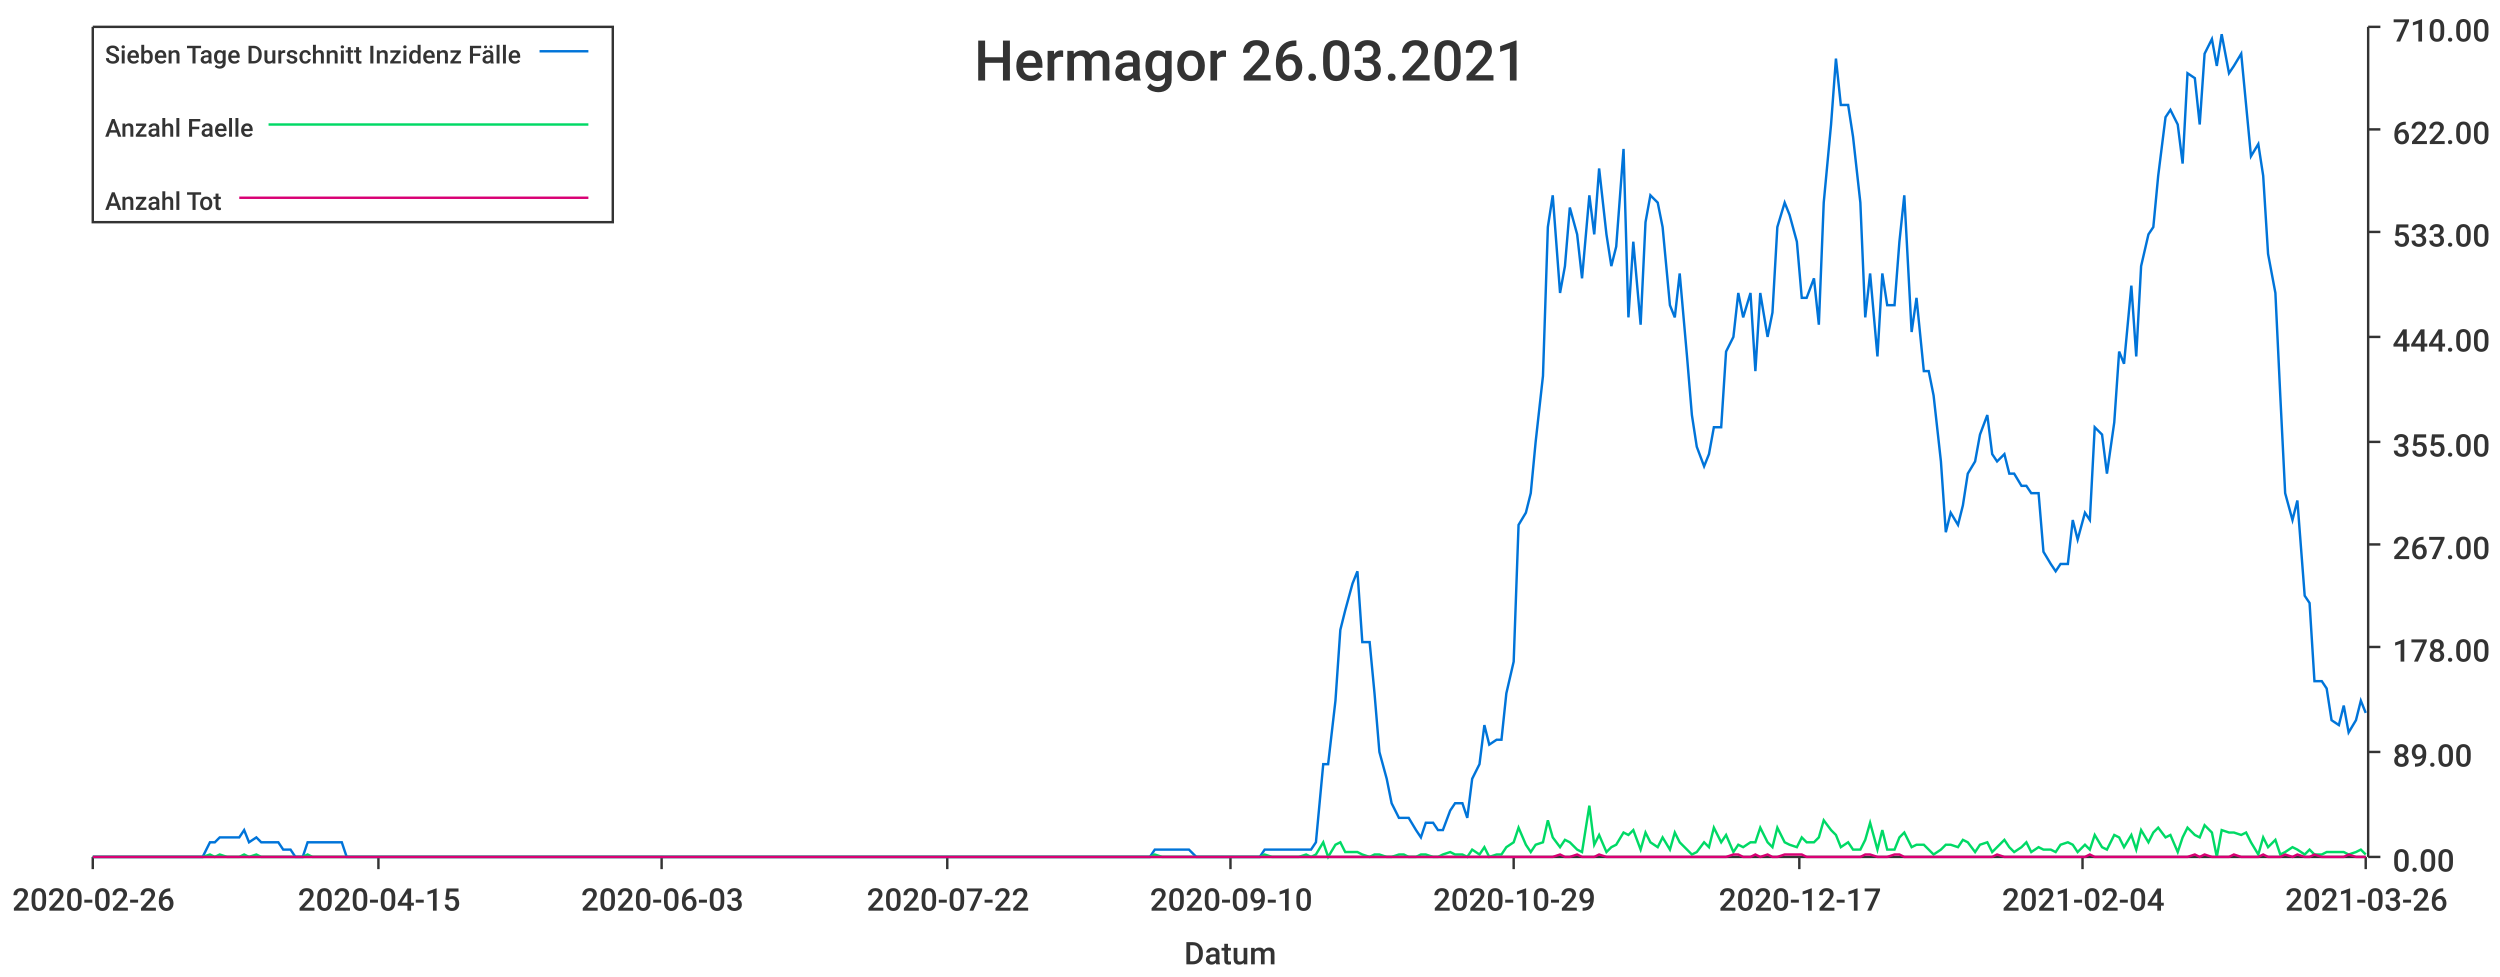
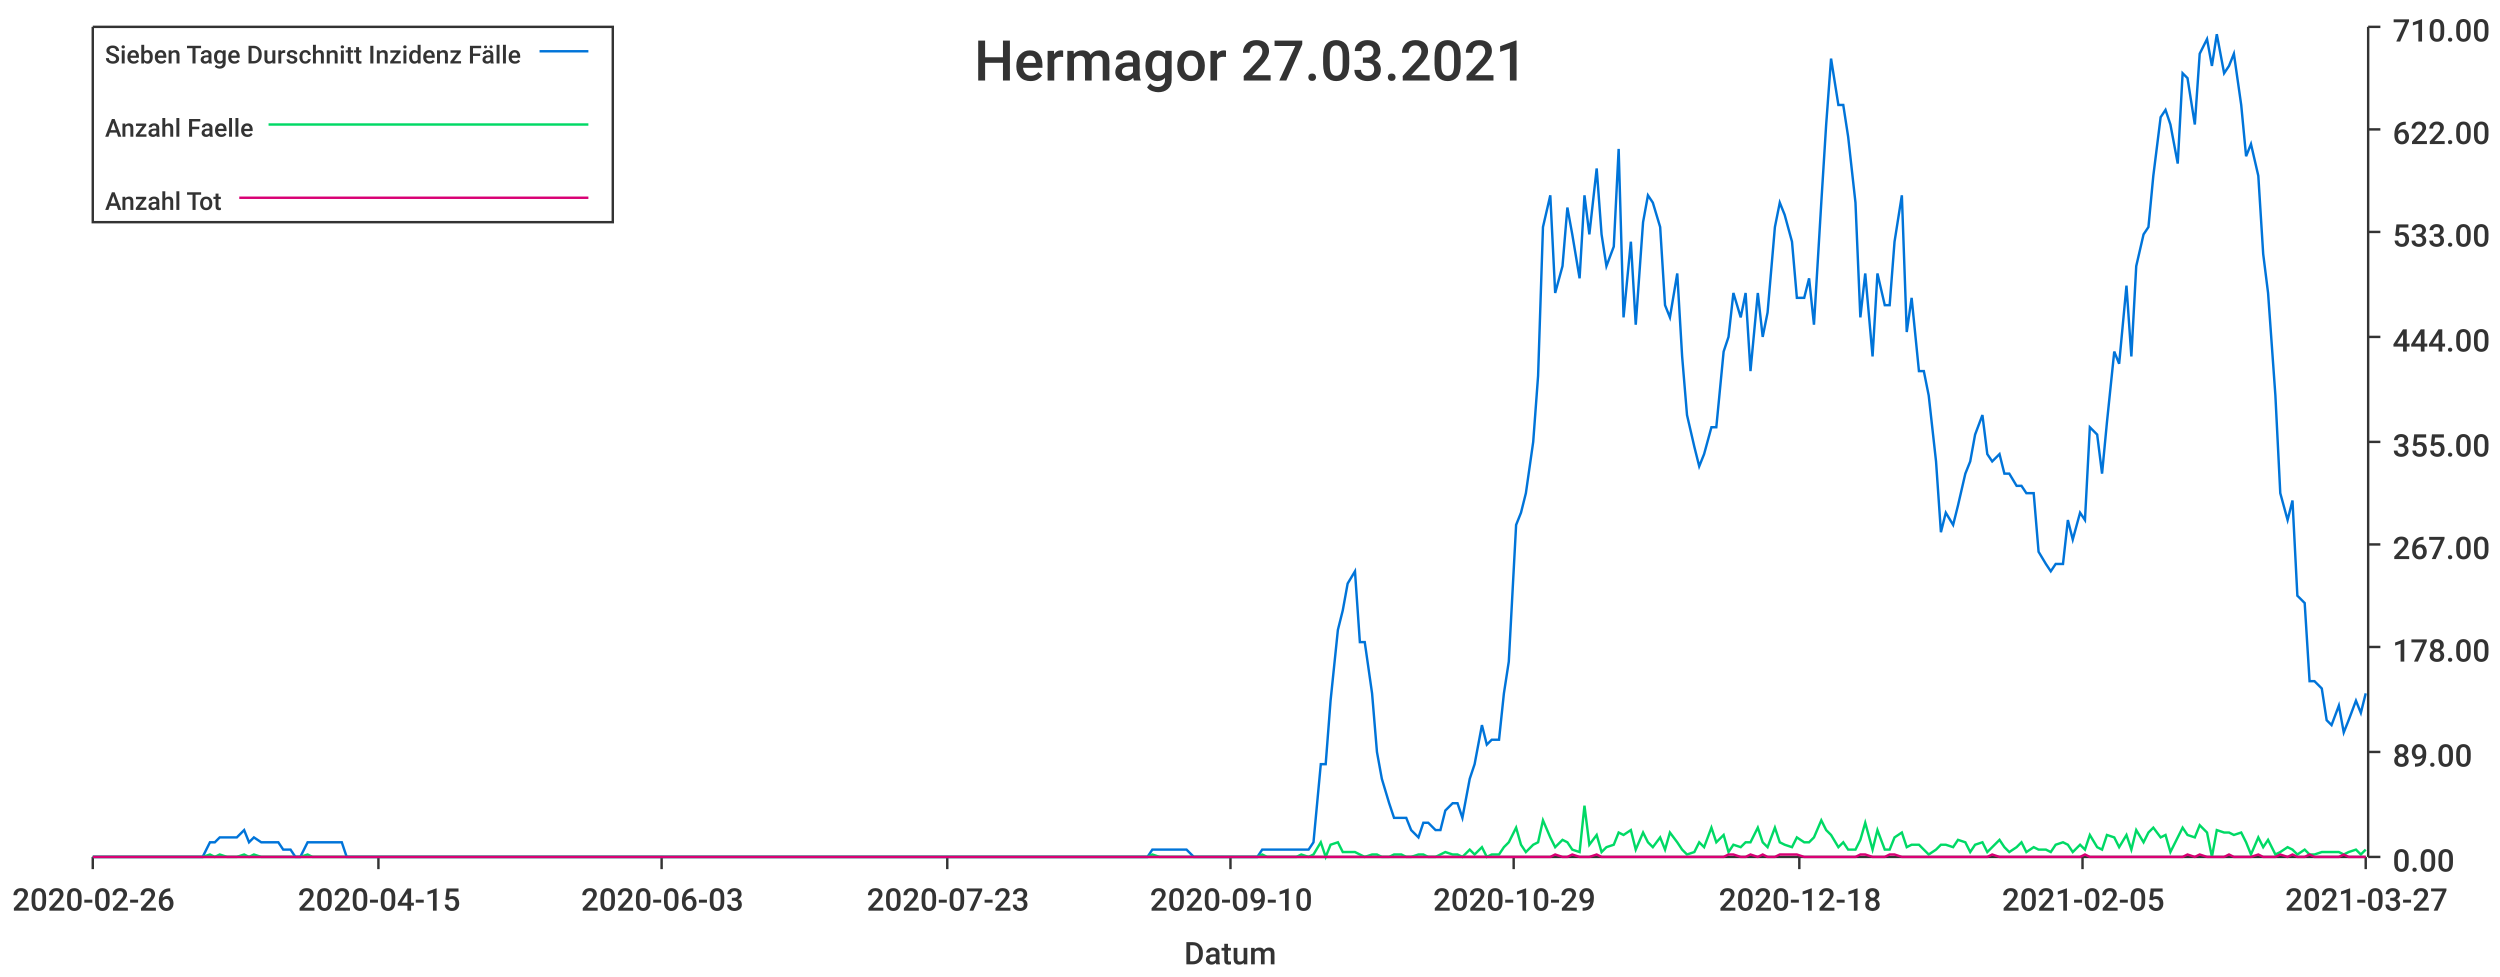
<svg xmlns="http://www.w3.org/2000/svg" width="1024" height="400">\n<path d="M 0 0 L 1024 0 L 1024 400 L 0 400 L 0 0" style="stroke-width:0;stroke:rgba(255,255,255,1.0);fill:rgba(255,255,255,1.0)" />
  <path d="M 38 11 L 969 11 L 969 351 L 38 351 L 38 11" style="stroke-width:0;stroke:rgba(255,255,255,1.0);fill:rgba(255,255,255,1.0)" />
  <path d="M 38 351 L 969 351" style="stroke-width:1;stroke:rgba(51,51,51,1.0);fill:none" />
  <path d="M 38 351 L 38 356" style="stroke-width:1;stroke:rgba(51,51,51,1.0);fill:none" />
  <text x="5" y="373" style="stroke-width:0;stroke:none;fill:rgba(51,51,51,1.0);font-size:12.8px;font-family:'Roboto Medium',sans-serif">2020-02-26</text>
  <path d="M 155 351 L 155 356" style="stroke-width:1;stroke:rgba(51,51,51,1.0);fill:none" />
  <text x="122" y="373" style="stroke-width:0;stroke:none;fill:rgba(51,51,51,1.0);font-size:12.8px;font-family:'Roboto Medium',sans-serif">2020-04-15</text>
  <path d="M 271 351 L 271 356" style="stroke-width:1;stroke:rgba(51,51,51,1.0);fill:none" />
  <text x="238" y="373" style="stroke-width:0;stroke:none;fill:rgba(51,51,51,1.0);font-size:12.8px;font-family:'Roboto Medium',sans-serif">2020-06-03</text>
  <path d="M 388 351 L 388 356" style="stroke-width:1;stroke:rgba(51,51,51,1.0);fill:none" />
-   <text x="355" y="373" style="stroke-width:0;stroke:none;fill:rgba(51,51,51,1.0);font-size:12.8px;font-family:'Roboto Medium',sans-serif">2020-07-22</text>
+   <text x="355" y="373" style="stroke-width:0;stroke:none;fill:rgba(51,51,51,1.0);font-size:12.8px;font-family:'Roboto Medium',sans-serif">2020-07-23</text>
  <path d="M 504 351 L 504 356" style="stroke-width:1;stroke:rgba(51,51,51,1.0);fill:none" />
  <text x="471" y="373" style="stroke-width:0;stroke:none;fill:rgba(51,51,51,1.0);font-size:12.8px;font-family:'Roboto Medium',sans-serif">2020-09-10</text>
  <path d="M 620 351 L 620 356" style="stroke-width:1;stroke:rgba(51,51,51,1.0);fill:none" />
  <text x="587" y="373" style="stroke-width:0;stroke:none;fill:rgba(51,51,51,1.0);font-size:12.8px;font-family:'Roboto Medium',sans-serif">2020-10-29</text>
  <path d="M 737 351 L 737 356" style="stroke-width:1;stroke:rgba(51,51,51,1.0);fill:none" />
-   <text x="704" y="373" style="stroke-width:0;stroke:none;fill:rgba(51,51,51,1.0);font-size:12.8px;font-family:'Roboto Medium',sans-serif">2020-12-17</text>
+   <text x="704" y="373" style="stroke-width:0;stroke:none;fill:rgba(51,51,51,1.0);font-size:12.8px;font-family:'Roboto Medium',sans-serif">2020-12-18</text>
  <path d="M 853 351 L 853 356" style="stroke-width:1;stroke:rgba(51,51,51,1.0);fill:none" />
-   <text x="820" y="373" style="stroke-width:0;stroke:none;fill:rgba(51,51,51,1.0);font-size:12.8px;font-family:'Roboto Medium',sans-serif">2021-02-04</text>
+   <text x="820" y="373" style="stroke-width:0;stroke:none;fill:rgba(51,51,51,1.0);font-size:12.8px;font-family:'Roboto Medium',sans-serif">2021-02-05</text>
  <path d="M 969 351 L 969 356" style="stroke-width:1;stroke:rgba(51,51,51,1.0);fill:none" />
-   <text x="936" y="373" style="stroke-width:0;stroke:none;fill:rgba(51,51,51,1.0);font-size:12.8px;font-family:'Roboto Medium',sans-serif">2021-03-26</text>
+   <text x="936" y="373" style="stroke-width:0;stroke:none;fill:rgba(51,51,51,1.0);font-size:12.8px;font-family:'Roboto Medium',sans-serif">2021-03-27</text>
  <text x="485" y="395" style="stroke-width:0;stroke:none;fill:rgba(51,51,51,1.0);font-size:12.8px;font-family:'Roboto Medium',sans-serif">Datum</text>
  <path d="M 970 351 L 970 11" style="stroke-width:1;stroke:rgba(51,51,51,1.0);fill:none" />
  <path d="M 970 351 L 975 351" style="stroke-width:1;stroke:rgba(51,51,51,1.0);fill:none" />
  <text x="980" y="357" style="stroke-width:0;stroke:none;fill:rgba(51,51,51,1.0);font-size:12.8px;font-family:'Roboto Medium',sans-serif">0.00</text>
  <path d="M 970 308 L 975 308" style="stroke-width:1;stroke:rgba(51,51,51,1.0);fill:none" />
  <text x="980" y="314" style="stroke-width:0;stroke:none;fill:rgba(51,51,51,1.0);font-size:12.8px;font-family:'Roboto Medium',sans-serif">89.00</text>
  <path d="M 970 265 L 975 265" style="stroke-width:1;stroke:rgba(51,51,51,1.0);fill:none" />
  <text x="980" y="271" style="stroke-width:0;stroke:none;fill:rgba(51,51,51,1.0);font-size:12.8px;font-family:'Roboto Medium',sans-serif">178.00</text>
  <path d="M 970 223 L 975 223" style="stroke-width:1;stroke:rgba(51,51,51,1.0);fill:none" />
  <text x="980" y="229" style="stroke-width:0;stroke:none;fill:rgba(51,51,51,1.0);font-size:12.8px;font-family:'Roboto Medium',sans-serif">267.00</text>
  <path d="M 970 181 L 975 181" style="stroke-width:1;stroke:rgba(51,51,51,1.0);fill:none" />
  <text x="980" y="187" style="stroke-width:0;stroke:none;fill:rgba(51,51,51,1.0);font-size:12.8px;font-family:'Roboto Medium',sans-serif">355.00</text>
  <path d="M 970 138 L 975 138" style="stroke-width:1;stroke:rgba(51,51,51,1.0);fill:none" />
  <text x="980" y="144" style="stroke-width:0;stroke:none;fill:rgba(51,51,51,1.0);font-size:12.8px;font-family:'Roboto Medium',sans-serif">444.00</text>
  <path d="M 970 95 L 975 95" style="stroke-width:1;stroke:rgba(51,51,51,1.0);fill:none" />
  <text x="980" y="101" style="stroke-width:0;stroke:none;fill:rgba(51,51,51,1.0);font-size:12.8px;font-family:'Roboto Medium',sans-serif">533.00</text>
  <path d="M 970 53 L 975 53" style="stroke-width:1;stroke:rgba(51,51,51,1.0);fill:none" />
  <text x="980" y="59" style="stroke-width:0;stroke:none;fill:rgba(51,51,51,1.0);font-size:12.8px;font-family:'Roboto Medium',sans-serif">622.00</text>
  <path d="M 970 11 L 975 11" style="stroke-width:1;stroke:rgba(51,51,51,1.0);fill:none" />
  <text x="980" y="17" style="stroke-width:0;stroke:none;fill:rgba(51,51,51,1.0);font-size:12.8px;font-family:'Roboto Medium',sans-serif">710.00</text>
-   <path d="M 38 351 L 41 351 L 43 351 L 46 351 L 48 351 L 50 351 L 53 351 L 55 351 L 57 351 L 60 351 L 62 351 L 64 351 L 67 351 L 69 351 L 72 351 L 74 351 L 76 351 L 79 351 L 81 351 L 83 351 L 86 345 L 88 345 L 90 343 L 93 343 L 95 343 L 98 343 L 100 340 L 102 345 L 105 343 L 107 345 L 109 345 L 112 345 L 114 345 L 116 348 L 119 348 L 121 351 L 124 351 L 126 345 L 128 345 L 131 345 L 133 345 L 135 345 L 138 345 L 140 345 L 142 351 L 145 351 L 147 351 L 150 351 L 152 351 L 154 351 L 157 351 L 159 351 L 161 351 L 164 351 L 166 351 L 168 351 L 171 351 L 173 351 L 176 351 L 178 351 L 180 351 L 183 351 L 185 351 L 187 351 L 190 351 L 192 351 L 194 351 L 197 351 L 199 351 L 202 351 L 204 351 L 206 351 L 209 351 L 211 351 L 213 351 L 216 351 L 218 351 L 220 351 L 223 351 L 225 351 L 228 351 L 230 351 L 232 351 L 235 351 L 237 351 L 239 351 L 242 351 L 244 351 L 246 351 L 249 351 L 251 351 L 254 351 L 256 351 L 258 351 L 261 351 L 263 351 L 265 351 L 268 351 L 270 351 L 272 351 L 275 351 L 277 351 L 280 351 L 282 351 L 284 351 L 287 351 L 289 351 L 291 351 L 294 351 L 296 351 L 298 351 L 301 351 L 303 351 L 306 351 L 308 351 L 310 351 L 313 351 L 315 351 L 317 351 L 320 351 L 322 351 L 324 351 L 327 351 L 329 351 L 332 351 L 334 351 L 336 351 L 339 351 L 341 351 L 343 351 L 346 351 L 348 351 L 350 351 L 353 351 L 355 351 L 357 351 L 360 351 L 362 351 L 365 351 L 367 351 L 369 351 L 372 351 L 374 351 L 376 351 L 379 351 L 381 351 L 383 351 L 386 351 L 388 351 L 391 351 L 393 351 L 395 351 L 398 351 L 400 351 L 402 351 L 405 351 L 407 351 L 409 351 L 412 351 L 414 351 L 417 351 L 419 351 L 421 351 L 424 351 L 426 351 L 428 351 L 431 351 L 433 351 L 435 351 L 438 351 L 440 351 L 443 351 L 445 351 L 447 351 L 450 351 L 452 351 L 454 351 L 457 351 L 459 351 L 461 351 L 464 351 L 466 351 L 469 351 L 471 351 L 473 348 L 476 348 L 478 348 L 480 348 L 483 348 L 485 348 L 487 348 L 490 351 L 492 351 L 495 351 L 497 351 L 499 351 L 502 351 L 504 351 L 506 351 L 509 351 L 511 351 L 513 351 L 516 351 L 518 348 L 521 348 L 523 348 L 525 348 L 528 348 L 530 348 L 532 348 L 535 348 L 537 348 L 539 345 L 542 313 L 544 313 L 547 287 L 549 258 L 551 250 L 554 239 L 556 234 L 558 263 L 561 263 L 563 284 L 565 308 L 568 319 L 570 329 L 573 335 L 575 335 L 577 335 L 580 340 L 582 343 L 584 337 L 587 337 L 589 340 L 591 340 L 594 332 L 596 329 L 599 329 L 601 335 L 603 319 L 606 313 L 608 297 L 610 305 L 613 303 L 615 303 L 617 284 L 620 271 L 622 215 L 625 210 L 627 202 L 629 181 L 632 154 L 634 93 L 636 80 L 639 120 L 641 109 L 643 85 L 646 96 L 648 114 L 651 80 L 653 96 L 655 69 L 658 96 L 660 109 L 662 101 L 665 61 L 667 130 L 669 99 L 672 133 L 674 91 L 676 80 L 679 83 L 681 93 L 684 125 L 686 130 L 688 112 L 691 146 L 693 170 L 695 183 L 698 191 L 700 186 L 702 175 L 705 175 L 707 144 L 710 138 L 712 120 L 714 130 L 717 120 L 719 152 L 721 120 L 724 138 L 726 128 L 728 93 L 731 83 L 733 88 L 736 99 L 738 122 L 740 122 L 743 114 L 745 133 L 747 83 L 750 51 L 752 24 L 754 43 L 757 43 L 759 56 L 762 83 L 764 130 L 766 112 L 769 146 L 771 112 L 773 125 L 776 125 L 778 99 L 780 80 L 783 136 L 785 122 L 788 152 L 790 152 L 792 162 L 795 189 L 797 218 L 799 210 L 802 215 L 804 207 L 806 194 L 809 189 L 811 178 L 814 170 L 816 186 L 818 189 L 821 186 L 823 194 L 825 194 L 828 199 L 830 199 L 832 202 L 835 202 L 837 226 L 840 231 L 842 234 L 844 231 L 847 231 L 849 213 L 851 221 L 854 210 L 856 213 L 858 175 L 861 178 L 863 194 L 866 173 L 868 144 L 870 149 L 873 117 L 875 146 L 877 109 L 880 96 L 882 93 L 884 72 L 887 48 L 889 45 L 892 51 L 894 67 L 896 30 L 899 32 L 901 51 L 903 22 L 906 16 L 908 27 L 910 14 L 913 30 L 915 27 L 918 22 L 920 43 L 922 64 L 925 59 L 927 72 L 929 104 L 932 120 L 934 162 L 936 202 L 939 213 L 941 205 L 944 244 L 946 247 L 948 279 L 951 279 L 953 282 L 955 295 L 958 297 L 960 289 L 962 300 L 965 295 L 967 287 L 969 292" style="stroke-width:1;stroke:rgba(0,116,217,1.0);fill:none" />
-   <path d="M 38 351 L 41 351 L 43 351 L 46 351 L 48 351 L 50 351 L 53 351 L 55 351 L 57 351 L 60 351 L 62 351 L 64 351 L 67 351 L 69 351 L 72 351 L 74 351 L 76 351 L 79 351 L 81 351 L 83 351 L 86 350 L 88 351 L 90 350 L 93 351 L 95 351 L 98 351 L 100 350 L 102 351 L 105 350 L 107 351 L 109 351 L 112 351 L 114 351 L 116 351 L 119 351 L 121 351 L 124 351 L 126 350 L 128 351 L 131 351 L 133 351 L 135 351 L 138 351 L 140 351 L 142 351 L 145 351 L 147 351 L 150 351 L 152 351 L 154 351 L 157 351 L 159 351 L 161 351 L 164 351 L 166 351 L 168 351 L 171 351 L 173 351 L 176 351 L 178 351 L 180 351 L 183 351 L 185 351 L 187 351 L 190 351 L 192 351 L 194 351 L 197 351 L 199 351 L 202 351 L 204 351 L 206 351 L 209 351 L 211 351 L 213 351 L 216 351 L 218 351 L 220 351 L 223 351 L 225 351 L 228 351 L 230 351 L 232 351 L 235 351 L 237 351 L 239 351 L 242 351 L 244 351 L 246 351 L 249 351 L 251 351 L 254 351 L 256 351 L 258 351 L 261 351 L 263 351 L 265 351 L 268 351 L 270 351 L 272 351 L 275 351 L 277 351 L 280 351 L 282 351 L 284 351 L 287 351 L 289 351 L 291 351 L 294 351 L 296 351 L 298 351 L 301 351 L 303 351 L 306 351 L 308 351 L 310 351 L 313 351 L 315 351 L 317 351 L 320 351 L 322 351 L 324 351 L 327 351 L 329 351 L 332 351 L 334 351 L 336 351 L 339 351 L 341 351 L 343 351 L 346 351 L 348 351 L 350 351 L 353 351 L 355 351 L 357 351 L 360 351 L 362 351 L 365 351 L 367 351 L 369 351 L 372 351 L 374 351 L 376 351 L 379 351 L 381 351 L 383 351 L 386 351 L 388 351 L 391 351 L 393 351 L 395 351 L 398 351 L 400 351 L 402 351 L 405 351 L 407 351 L 409 351 L 412 351 L 414 351 L 417 351 L 419 351 L 421 351 L 424 351 L 426 351 L 428 351 L 431 351 L 433 351 L 435 351 L 438 351 L 440 351 L 443 351 L 445 351 L 447 351 L 450 351 L 452 351 L 454 351 L 457 351 L 459 351 L 461 351 L 464 351 L 466 351 L 469 351 L 471 351 L 473 350 L 476 351 L 478 351 L 480 351 L 483 351 L 485 351 L 487 351 L 490 351 L 492 351 L 495 351 L 497 351 L 499 351 L 502 351 L 504 351 L 506 351 L 509 351 L 511 351 L 513 351 L 516 351 L 518 350 L 521 351 L 523 351 L 525 351 L 528 351 L 530 351 L 532 351 L 535 350 L 537 351 L 539 350 L 542 345 L 544 351 L 547 346 L 549 345 L 551 349 L 554 349 L 556 349 L 558 350 L 561 351 L 563 350 L 565 350 L 568 351 L 570 351 L 573 350 L 575 350 L 577 351 L 580 351 L 582 350 L 584 350 L 587 351 L 589 351 L 591 350 L 594 349 L 596 350 L 599 350 L 601 351 L 603 348 L 606 350 L 608 347 L 610 351 L 613 350 L 615 350 L 617 347 L 620 345 L 622 339 L 625 346 L 627 349 L 629 346 L 632 345 L 634 336 L 636 343 L 639 347 L 641 344 L 643 345 L 646 348 L 648 349 L 651 330 L 653 346 L 655 342 L 658 349 L 660 347 L 662 346 L 665 341 L 667 342 L 669 340 L 672 348 L 674 341 L 676 345 L 679 347 L 681 343 L 684 348 L 686 341 L 688 345 L 691 348 L 693 350 L 695 349 L 698 345 L 700 347 L 702 339 L 705 345 L 707 342 L 710 349 L 712 346 L 714 347 L 717 345 L 719 345 L 721 339 L 724 345 L 726 347 L 728 339 L 731 345 L 733 346 L 736 347 L 738 343 L 740 345 L 743 345 L 745 343 L 747 336 L 750 340 L 752 342 L 754 347 L 757 345 L 759 348 L 762 348 L 764 344 L 766 337 L 769 348 L 771 340 L 773 348 L 776 348 L 778 343 L 780 341 L 783 347 L 785 346 L 788 346 L 790 348 L 792 350 L 795 348 L 797 346 L 799 346 L 802 347 L 804 344 L 806 345 L 809 349 L 811 346 L 814 345 L 816 349 L 818 347 L 821 344 L 823 347 L 825 349 L 828 347 L 830 345 L 832 349 L 835 347 L 837 348 L 840 348 L 842 349 L 844 346 L 847 345 L 849 346 L 851 349 L 854 346 L 856 348 L 858 342 L 861 347 L 863 348 L 866 342 L 868 343 L 870 347 L 873 342 L 875 348 L 877 340 L 880 345 L 882 341 L 884 339 L 887 343 L 889 342 L 892 349 L 894 343 L 896 339 L 899 342 L 901 343 L 903 338 L 906 341 L 908 351 L 910 340 L 913 341 L 915 341 L 918 342 L 920 341 L 922 345 L 925 350 L 927 343 L 929 347 L 932 344 L 934 350 L 936 349 L 939 347 L 941 348 L 944 350 L 946 348 L 948 350 L 951 350 L 953 349 L 955 349 L 958 349 L 960 349 L 962 350 L 965 349 L 967 348 L 969 350" style="stroke-width:1;stroke:rgba(0,217,101,1.0);fill:none" />
-   <path d="M 38 351 L 41 351 L 43 351 L 46 351 L 48 351 L 50 351 L 53 351 L 55 351 L 57 351 L 60 351 L 62 351 L 64 351 L 67 351 L 69 351 L 72 351 L 74 351 L 76 351 L 79 351 L 81 351 L 83 351 L 86 351 L 88 351 L 90 351 L 93 351 L 95 351 L 98 351 L 100 351 L 102 351 L 105 351 L 107 351 L 109 351 L 112 351 L 114 351 L 116 351 L 119 351 L 121 351 L 124 351 L 126 351 L 128 351 L 131 351 L 133 351 L 135 351 L 138 351 L 140 351 L 142 351 L 145 351 L 147 351 L 150 351 L 152 351 L 154 351 L 157 351 L 159 351 L 161 351 L 164 351 L 166 351 L 168 351 L 171 351 L 173 351 L 176 351 L 178 351 L 180 351 L 183 351 L 185 351 L 187 351 L 190 351 L 192 351 L 194 351 L 197 351 L 199 351 L 202 351 L 204 351 L 206 351 L 209 351 L 211 351 L 213 351 L 216 351 L 218 351 L 220 351 L 223 351 L 225 351 L 228 351 L 230 351 L 232 351 L 235 351 L 237 351 L 239 351 L 242 351 L 244 351 L 246 351 L 249 351 L 251 351 L 254 351 L 256 351 L 258 351 L 261 351 L 263 351 L 265 351 L 268 351 L 270 351 L 272 351 L 275 351 L 277 351 L 280 351 L 282 351 L 284 351 L 287 351 L 289 351 L 291 351 L 294 351 L 296 351 L 298 351 L 301 351 L 303 351 L 306 351 L 308 351 L 310 351 L 313 351 L 315 351 L 317 351 L 320 351 L 322 351 L 324 351 L 327 351 L 329 351 L 332 351 L 334 351 L 336 351 L 339 351 L 341 351 L 343 351 L 346 351 L 348 351 L 350 351 L 353 351 L 355 351 L 357 351 L 360 351 L 362 351 L 365 351 L 367 351 L 369 351 L 372 351 L 374 351 L 376 351 L 379 351 L 381 351 L 383 351 L 386 351 L 388 351 L 391 351 L 393 351 L 395 351 L 398 351 L 400 351 L 402 351 L 405 351 L 407 351 L 409 351 L 412 351 L 414 351 L 417 351 L 419 351 L 421 351 L 424 351 L 426 351 L 428 351 L 431 351 L 433 351 L 435 351 L 438 351 L 440 351 L 443 351 L 445 351 L 447 351 L 450 351 L 452 351 L 454 351 L 457 351 L 459 351 L 461 351 L 464 351 L 466 351 L 469 351 L 471 351 L 473 351 L 476 351 L 478 351 L 480 351 L 483 351 L 485 351 L 487 351 L 490 351 L 492 351 L 495 351 L 497 351 L 499 351 L 502 351 L 504 351 L 506 351 L 509 351 L 511 351 L 513 351 L 516 351 L 518 351 L 521 351 L 523 351 L 525 351 L 528 351 L 530 351 L 532 351 L 535 351 L 537 351 L 539 351 L 542 351 L 544 351 L 547 351 L 549 351 L 551 351 L 554 351 L 556 351 L 558 351 L 561 351 L 563 351 L 565 351 L 568 351 L 570 351 L 573 351 L 575 351 L 577 351 L 580 351 L 582 351 L 584 351 L 587 351 L 589 351 L 591 351 L 594 351 L 596 351 L 599 351 L 601 351 L 603 351 L 606 351 L 608 351 L 610 351 L 613 351 L 615 351 L 617 351 L 620 351 L 622 351 L 625 351 L 627 351 L 629 351 L 632 351 L 634 351 L 636 351 L 639 350 L 641 351 L 643 351 L 646 350 L 648 351 L 651 351 L 653 351 L 655 350 L 658 351 L 660 351 L 662 351 L 665 351 L 667 351 L 669 351 L 672 351 L 674 351 L 676 351 L 679 351 L 681 351 L 684 351 L 686 351 L 688 351 L 691 351 L 693 351 L 695 351 L 698 351 L 700 351 L 702 351 L 705 351 L 707 351 L 710 350 L 712 350 L 714 351 L 717 351 L 719 350 L 721 351 L 724 350 L 726 351 L 728 351 L 731 350 L 733 350 L 736 350 L 738 350 L 740 351 L 743 351 L 745 351 L 747 351 L 750 351 L 752 351 L 754 351 L 757 351 L 759 351 L 762 351 L 764 350 L 766 350 L 769 351 L 771 351 L 773 351 L 776 350 L 778 350 L 780 351 L 783 351 L 785 351 L 788 351 L 790 351 L 792 351 L 795 351 L 797 351 L 799 351 L 802 351 L 804 351 L 806 351 L 809 351 L 811 351 L 814 351 L 816 351 L 818 350 L 821 351 L 823 351 L 825 351 L 828 351 L 830 351 L 832 351 L 835 351 L 837 351 L 840 351 L 842 351 L 844 351 L 847 351 L 849 351 L 851 351 L 854 351 L 856 350 L 858 351 L 861 351 L 863 351 L 866 351 L 868 351 L 870 351 L 873 351 L 875 351 L 877 351 L 880 351 L 882 351 L 884 351 L 887 351 L 889 351 L 892 351 L 894 351 L 896 351 L 899 350 L 901 351 L 903 350 L 906 351 L 908 351 L 910 351 L 913 351 L 915 350 L 918 351 L 920 351 L 922 351 L 925 351 L 927 350 L 929 351 L 932 351 L 934 351 L 936 350 L 939 351 L 941 350 L 944 351 L 946 351 L 948 350 L 951 351 L 953 351 L 955 351 L 958 351 L 960 351 L 962 350 L 965 351 L 967 351 L 969 351" style="stroke-width:1;stroke:rgba(217,0,116,1.0);fill:none" />
-   <text x="399" y="33" style="stroke-width:0;stroke:none;fill:rgba(51,51,51,1.0);font-size:23.0px;font-family:'Roboto Medium',sans-serif">Hermagor 26.03.2021</text>
+   <path d="M 38 351 L 41 351 L 43 351 L 46 351 L 48 351 L 50 351 L 53 351 L 55 351 L 57 351 L 60 351 L 62 351 L 64 351 L 67 351 L 69 351 L 71 351 L 74 351 L 76 351 L 79 351 L 81 351 L 83 351 L 86 345 L 88 345 L 90 343 L 93 343 L 95 343 L 97 343 L 100 340 L 102 345 L 104 343 L 107 345 L 109 345 L 112 345 L 114 345 L 116 348 L 119 348 L 121 351 L 123 351 L 126 345 L 128 345 L 130 345 L 133 345 L 135 345 L 137 345 L 140 345 L 142 351 L 145 351 L 147 351 L 149 351 L 152 351 L 154 351 L 156 351 L 159 351 L 161 351 L 163 351 L 166 351 L 168 351 L 170 351 L 173 351 L 175 351 L 178 351 L 180 351 L 182 351 L 185 351 L 187 351 L 189 351 L 192 351 L 194 351 L 196 351 L 199 351 L 201 351 L 203 351 L 206 351 L 208 351 L 211 351 L 213 351 L 215 351 L 218 351 L 220 351 L 222 351 L 225 351 L 227 351 L 229 351 L 232 351 L 234 351 L 236 351 L 239 351 L 241 351 L 244 351 L 246 351 L 248 351 L 251 351 L 253 351 L 255 351 L 258 351 L 260 351 L 262 351 L 265 351 L 267 351 L 269 351 L 272 351 L 274 351 L 277 351 L 279 351 L 281 351 L 284 351 L 286 351 L 288 351 L 291 351 L 293 351 L 295 351 L 298 351 L 300 351 L 302 351 L 305 351 L 307 351 L 310 351 L 312 351 L 314 351 L 317 351 L 319 351 L 321 351 L 324 351 L 326 351 L 328 351 L 331 351 L 333 351 L 335 351 L 338 351 L 340 351 L 343 351 L 345 351 L 347 351 L 350 351 L 352 351 L 354 351 L 357 351 L 359 351 L 361 351 L 364 351 L 366 351 L 368 351 L 371 351 L 373 351 L 376 351 L 378 351 L 380 351 L 383 351 L 385 351 L 387 351 L 390 351 L 392 351 L 394 351 L 397 351 L 399 351 L 401 351 L 404 351 L 406 351 L 409 351 L 411 351 L 413 351 L 416 351 L 418 351 L 420 351 L 423 351 L 425 351 L 427 351 L 430 351 L 432 351 L 434 351 L 437 351 L 439 351 L 442 351 L 444 351 L 446 351 L 449 351 L 451 351 L 453 351 L 456 351 L 458 351 L 460 351 L 463 351 L 465 351 L 467 351 L 470 351 L 472 348 L 475 348 L 477 348 L 479 348 L 482 348 L 484 348 L 486 348 L 489 351 L 491 351 L 493 351 L 496 351 L 498 351 L 500 351 L 503 351 L 505 351 L 508 351 L 510 351 L 512 351 L 515 351 L 517 348 L 519 348 L 522 348 L 524 348 L 526 348 L 529 348 L 531 348 L 533 348 L 536 348 L 538 345 L 541 313 L 543 313 L 545 287 L 548 258 L 550 250 L 552 239 L 555 234 L 557 263 L 559 263 L 562 284 L 564 308 L 566 319 L 569 329 L 571 335 L 574 335 L 576 335 L 578 340 L 581 343 L 583 337 L 585 337 L 588 340 L 590 340 L 592 332 L 595 329 L 597 329 L 599 335 L 602 319 L 604 313 L 607 297 L 609 305 L 611 303 L 614 303 L 616 284 L 618 271 L 621 215 L 623 210 L 625 202 L 628 181 L 630 154 L 632 93 L 635 80 L 637 120 L 640 109 L 642 85 L 644 96 L 647 114 L 649 80 L 651 96 L 654 69 L 656 96 L 658 109 L 661 101 L 663 61 L 665 130 L 668 99 L 670 133 L 673 91 L 675 80 L 677 83 L 680 93 L 682 125 L 684 130 L 687 112 L 689 146 L 691 170 L 694 183 L 696 191 L 698 186 L 701 175 L 703 175 L 706 144 L 708 138 L 710 120 L 713 130 L 715 120 L 717 152 L 720 120 L 722 138 L 724 128 L 727 93 L 729 83 L 731 88 L 734 99 L 736 122 L 739 122 L 741 114 L 743 133 L 746 83 L 748 51 L 750 24 L 753 43 L 755 43 L 757 56 L 760 83 L 762 130 L 764 112 L 767 146 L 769 112 L 772 125 L 774 125 L 776 99 L 779 80 L 781 136 L 783 122 L 786 152 L 788 152 L 790 162 L 793 189 L 795 218 L 797 210 L 800 215 L 802 207 L 805 194 L 807 189 L 809 178 L 812 170 L 814 186 L 816 189 L 819 186 L 821 194 L 823 194 L 826 199 L 828 199 L 830 202 L 833 202 L 835 226 L 838 231 L 840 234 L 842 231 L 845 231 L 847 213 L 849 221 L 852 210 L 854 213 L 856 175 L 859 178 L 861 194 L 863 173 L 866 144 L 868 149 L 871 117 L 873 146 L 875 109 L 878 96 L 880 93 L 882 72 L 885 48 L 887 45 L 889 51 L 892 67 L 894 30 L 896 32 L 899 51 L 901 22 L 904 16 L 906 27 L 908 14 L 911 30 L 913 27 L 915 22 L 918 43 L 920 64 L 922 59 L 925 72 L 927 104 L 929 120 L 932 162 L 934 202 L 937 213 L 939 205 L 941 244 L 944 247 L 946 279 L 948 279 L 951 282 L 953 295 L 955 297 L 958 289 L 960 300 L 962 295 L 965 287 L 967 292 L 969 284" style="stroke-width:1;stroke:rgba(0,116,217,1.0);fill:none" />
+   <path d="M 38 351 L 41 351 L 43 351 L 46 351 L 48 351 L 50 351 L 53 351 L 55 351 L 57 351 L 60 351 L 62 351 L 64 351 L 67 351 L 69 351 L 71 351 L 74 351 L 76 351 L 79 351 L 81 351 L 83 351 L 86 350 L 88 351 L 90 350 L 93 351 L 95 351 L 97 351 L 100 350 L 102 351 L 104 350 L 107 351 L 109 351 L 112 351 L 114 351 L 116 351 L 119 351 L 121 351 L 123 351 L 126 350 L 128 351 L 130 351 L 133 351 L 135 351 L 137 351 L 140 351 L 142 351 L 145 351 L 147 351 L 149 351 L 152 351 L 154 351 L 156 351 L 159 351 L 161 351 L 163 351 L 166 351 L 168 351 L 170 351 L 173 351 L 175 351 L 178 351 L 180 351 L 182 351 L 185 351 L 187 351 L 189 351 L 192 351 L 194 351 L 196 351 L 199 351 L 201 351 L 203 351 L 206 351 L 208 351 L 211 351 L 213 351 L 215 351 L 218 351 L 220 351 L 222 351 L 225 351 L 227 351 L 229 351 L 232 351 L 234 351 L 236 351 L 239 351 L 241 351 L 244 351 L 246 351 L 248 351 L 251 351 L 253 351 L 255 351 L 258 351 L 260 351 L 262 351 L 265 351 L 267 351 L 269 351 L 272 351 L 274 351 L 277 351 L 279 351 L 281 351 L 284 351 L 286 351 L 288 351 L 291 351 L 293 351 L 295 351 L 298 351 L 300 351 L 302 351 L 305 351 L 307 351 L 310 351 L 312 351 L 314 351 L 317 351 L 319 351 L 321 351 L 324 351 L 326 351 L 328 351 L 331 351 L 333 351 L 335 351 L 338 351 L 340 351 L 343 351 L 345 351 L 347 351 L 350 351 L 352 351 L 354 351 L 357 351 L 359 351 L 361 351 L 364 351 L 366 351 L 368 351 L 371 351 L 373 351 L 376 351 L 378 351 L 380 351 L 383 351 L 385 351 L 387 351 L 390 351 L 392 351 L 394 351 L 397 351 L 399 351 L 401 351 L 404 351 L 406 351 L 409 351 L 411 351 L 413 351 L 416 351 L 418 351 L 420 351 L 423 351 L 425 351 L 427 351 L 430 351 L 432 351 L 434 351 L 437 351 L 439 351 L 442 351 L 444 351 L 446 351 L 449 351 L 451 351 L 453 351 L 456 351 L 458 351 L 460 351 L 463 351 L 465 351 L 467 351 L 470 351 L 472 350 L 475 351 L 477 351 L 479 351 L 482 351 L 484 351 L 486 351 L 489 351 L 491 351 L 493 351 L 496 351 L 498 351 L 500 351 L 503 351 L 505 351 L 508 351 L 510 351 L 512 351 L 515 351 L 517 350 L 519 351 L 522 351 L 524 351 L 526 351 L 529 351 L 531 351 L 533 350 L 536 351 L 538 350 L 541 345 L 543 351 L 545 346 L 548 345 L 550 349 L 552 349 L 555 349 L 557 350 L 559 351 L 562 350 L 564 350 L 566 351 L 569 351 L 571 350 L 574 350 L 576 351 L 578 351 L 581 350 L 583 350 L 585 351 L 588 351 L 590 350 L 592 349 L 595 350 L 597 350 L 599 351 L 602 348 L 604 350 L 607 347 L 609 351 L 611 350 L 614 350 L 616 347 L 618 345 L 621 339 L 623 346 L 625 349 L 628 346 L 630 345 L 632 336 L 635 343 L 637 347 L 640 344 L 642 345 L 644 348 L 647 349 L 649 330 L 651 346 L 654 342 L 656 349 L 658 347 L 661 346 L 663 341 L 665 342 L 668 340 L 670 348 L 673 341 L 675 345 L 677 347 L 680 343 L 682 348 L 684 341 L 687 345 L 689 348 L 691 350 L 694 349 L 696 345 L 698 347 L 701 339 L 703 345 L 706 342 L 708 349 L 710 346 L 713 347 L 715 345 L 717 345 L 720 339 L 722 345 L 724 347 L 727 339 L 729 345 L 731 346 L 734 347 L 736 343 L 739 345 L 741 345 L 743 343 L 746 336 L 748 340 L 750 342 L 753 347 L 755 345 L 757 348 L 760 348 L 762 344 L 764 337 L 767 348 L 769 340 L 772 348 L 774 348 L 776 343 L 779 341 L 781 347 L 783 346 L 786 346 L 788 348 L 790 350 L 793 348 L 795 346 L 797 346 L 800 347 L 802 344 L 805 345 L 807 349 L 809 346 L 812 345 L 814 349 L 816 347 L 819 344 L 821 347 L 823 349 L 826 347 L 828 345 L 830 349 L 833 347 L 835 348 L 838 348 L 840 349 L 842 346 L 845 345 L 847 346 L 849 349 L 852 346 L 854 348 L 856 342 L 859 347 L 861 348 L 863 342 L 866 343 L 868 347 L 871 342 L 873 348 L 875 340 L 878 345 L 880 341 L 882 339 L 885 343 L 887 342 L 889 349 L 892 343 L 894 339 L 896 342 L 899 343 L 901 338 L 904 341 L 906 351 L 908 340 L 911 341 L 913 341 L 915 342 L 918 341 L 920 345 L 922 350 L 925 343 L 927 347 L 929 344 L 932 350 L 934 349 L 937 347 L 939 348 L 941 350 L 944 348 L 946 350 L 948 350 L 951 349 L 953 349 L 955 349 L 958 349 L 960 350 L 962 349 L 965 348 L 967 350 L 969 348" style="stroke-width:1;stroke:rgba(0,217,101,1.0);fill:none" />
+   <path d="M 38 351 L 41 351 L 43 351 L 46 351 L 48 351 L 50 351 L 53 351 L 55 351 L 57 351 L 60 351 L 62 351 L 64 351 L 67 351 L 69 351 L 71 351 L 74 351 L 76 351 L 79 351 L 81 351 L 83 351 L 86 351 L 88 351 L 90 351 L 93 351 L 95 351 L 97 351 L 100 351 L 102 351 L 104 351 L 107 351 L 109 351 L 112 351 L 114 351 L 116 351 L 119 351 L 121 351 L 123 351 L 126 351 L 128 351 L 130 351 L 133 351 L 135 351 L 137 351 L 140 351 L 142 351 L 145 351 L 147 351 L 149 351 L 152 351 L 154 351 L 156 351 L 159 351 L 161 351 L 163 351 L 166 351 L 168 351 L 170 351 L 173 351 L 175 351 L 178 351 L 180 351 L 182 351 L 185 351 L 187 351 L 189 351 L 192 351 L 194 351 L 196 351 L 199 351 L 201 351 L 203 351 L 206 351 L 208 351 L 211 351 L 213 351 L 215 351 L 218 351 L 220 351 L 222 351 L 225 351 L 227 351 L 229 351 L 232 351 L 234 351 L 236 351 L 239 351 L 241 351 L 244 351 L 246 351 L 248 351 L 251 351 L 253 351 L 255 351 L 258 351 L 260 351 L 262 351 L 265 351 L 267 351 L 269 351 L 272 351 L 274 351 L 277 351 L 279 351 L 281 351 L 284 351 L 286 351 L 288 351 L 291 351 L 293 351 L 295 351 L 298 351 L 300 351 L 302 351 L 305 351 L 307 351 L 310 351 L 312 351 L 314 351 L 317 351 L 319 351 L 321 351 L 324 351 L 326 351 L 328 351 L 331 351 L 333 351 L 335 351 L 338 351 L 340 351 L 343 351 L 345 351 L 347 351 L 350 351 L 352 351 L 354 351 L 357 351 L 359 351 L 361 351 L 364 351 L 366 351 L 368 351 L 371 351 L 373 351 L 376 351 L 378 351 L 380 351 L 383 351 L 385 351 L 387 351 L 390 351 L 392 351 L 394 351 L 397 351 L 399 351 L 401 351 L 404 351 L 406 351 L 409 351 L 411 351 L 413 351 L 416 351 L 418 351 L 420 351 L 423 351 L 425 351 L 427 351 L 430 351 L 432 351 L 434 351 L 437 351 L 439 351 L 442 351 L 444 351 L 446 351 L 449 351 L 451 351 L 453 351 L 456 351 L 458 351 L 460 351 L 463 351 L 465 351 L 467 351 L 470 351 L 472 351 L 475 351 L 477 351 L 479 351 L 482 351 L 484 351 L 486 351 L 489 351 L 491 351 L 493 351 L 496 351 L 498 351 L 500 351 L 503 351 L 505 351 L 508 351 L 510 351 L 512 351 L 515 351 L 517 351 L 519 351 L 522 351 L 524 351 L 526 351 L 529 351 L 531 351 L 533 351 L 536 351 L 538 351 L 541 351 L 543 351 L 545 351 L 548 351 L 550 351 L 552 351 L 555 351 L 557 351 L 559 351 L 562 351 L 564 351 L 566 351 L 569 351 L 571 351 L 574 351 L 576 351 L 578 351 L 581 351 L 583 351 L 585 351 L 588 351 L 590 351 L 592 351 L 595 351 L 597 351 L 599 351 L 602 351 L 604 351 L 607 351 L 609 351 L 611 351 L 614 351 L 616 351 L 618 351 L 621 351 L 623 351 L 625 351 L 628 351 L 630 351 L 632 351 L 635 351 L 637 350 L 640 351 L 642 351 L 644 350 L 647 351 L 649 351 L 651 351 L 654 350 L 656 351 L 658 351 L 661 351 L 663 351 L 665 351 L 668 351 L 670 351 L 673 351 L 675 351 L 677 351 L 680 351 L 682 351 L 684 351 L 687 351 L 689 351 L 691 351 L 694 351 L 696 351 L 698 351 L 701 351 L 703 351 L 706 351 L 708 350 L 710 350 L 713 351 L 715 351 L 717 350 L 720 351 L 722 350 L 724 351 L 727 351 L 729 350 L 731 350 L 734 350 L 736 350 L 739 351 L 741 351 L 743 351 L 746 351 L 748 351 L 750 351 L 753 351 L 755 351 L 757 351 L 760 351 L 762 350 L 764 350 L 767 351 L 769 351 L 772 351 L 774 350 L 776 350 L 779 351 L 781 351 L 783 351 L 786 351 L 788 351 L 790 351 L 793 351 L 795 351 L 797 351 L 800 351 L 802 351 L 805 351 L 807 351 L 809 351 L 812 351 L 814 351 L 816 350 L 819 351 L 821 351 L 823 351 L 826 351 L 828 351 L 830 351 L 833 351 L 835 351 L 838 351 L 840 351 L 842 351 L 845 351 L 847 351 L 849 351 L 852 351 L 854 350 L 856 351 L 859 351 L 861 351 L 863 351 L 866 351 L 868 351 L 871 351 L 873 351 L 875 351 L 878 351 L 880 351 L 882 351 L 885 351 L 887 351 L 889 351 L 892 351 L 894 351 L 896 350 L 899 351 L 901 350 L 904 351 L 906 351 L 908 351 L 911 351 L 913 350 L 915 351 L 918 351 L 920 351 L 922 351 L 925 350 L 927 351 L 929 351 L 932 351 L 934 350 L 937 351 L 939 350 L 941 351 L 944 351 L 946 350 L 948 351 L 951 351 L 953 351 L 955 351 L 958 351 L 960 350 L 962 351 L 965 351 L 967 351 L 969 351" style="stroke-width:1;stroke:rgba(217,0,116,1.0);fill:none" />
+   <text x="399" y="33" style="stroke-width:0;stroke:none;fill:rgba(51,51,51,1.0);font-size:23.0px;font-family:'Roboto Medium',sans-serif">Hermagor 27.03.2021</text>
  <path d="M 38 11 L 251 11 L 251 91 L 38 91 L 38 11" style="stroke-width:1;stroke:rgba(51,51,51,1.0);fill:rgba(255,255,255,1.0)" />
  <text x="43" y="26" style="stroke-width:0;stroke:none;fill:rgba(51,51,51,1.0);font-size:10.2px;font-family:'Roboto Medium',sans-serif">Sieben Tage Durschnitt Inzidenz Fälle</text>
  <path d="M 221 21 L 241 21" style="stroke-width:1;stroke:rgba(0,116,217,1.0);fill:none" />
  <text x="43" y="56" style="stroke-width:0;stroke:none;fill:rgba(51,51,51,1.0);font-size:10.2px;font-family:'Roboto Medium',sans-serif">Anzahl Faelle</text>
  <path d="M 110 51 L 241 51" style="stroke-width:1;stroke:rgba(0,217,101,1.0);fill:none" />
  <text x="43" y="86" style="stroke-width:0;stroke:none;fill:rgba(51,51,51,1.0);font-size:10.2px;font-family:'Roboto Medium',sans-serif">Anzahl Tot</text>
  <path d="M 98 81 L 241 81" style="stroke-width:1;stroke:rgba(217,0,116,1.0);fill:none" />
</svg>
